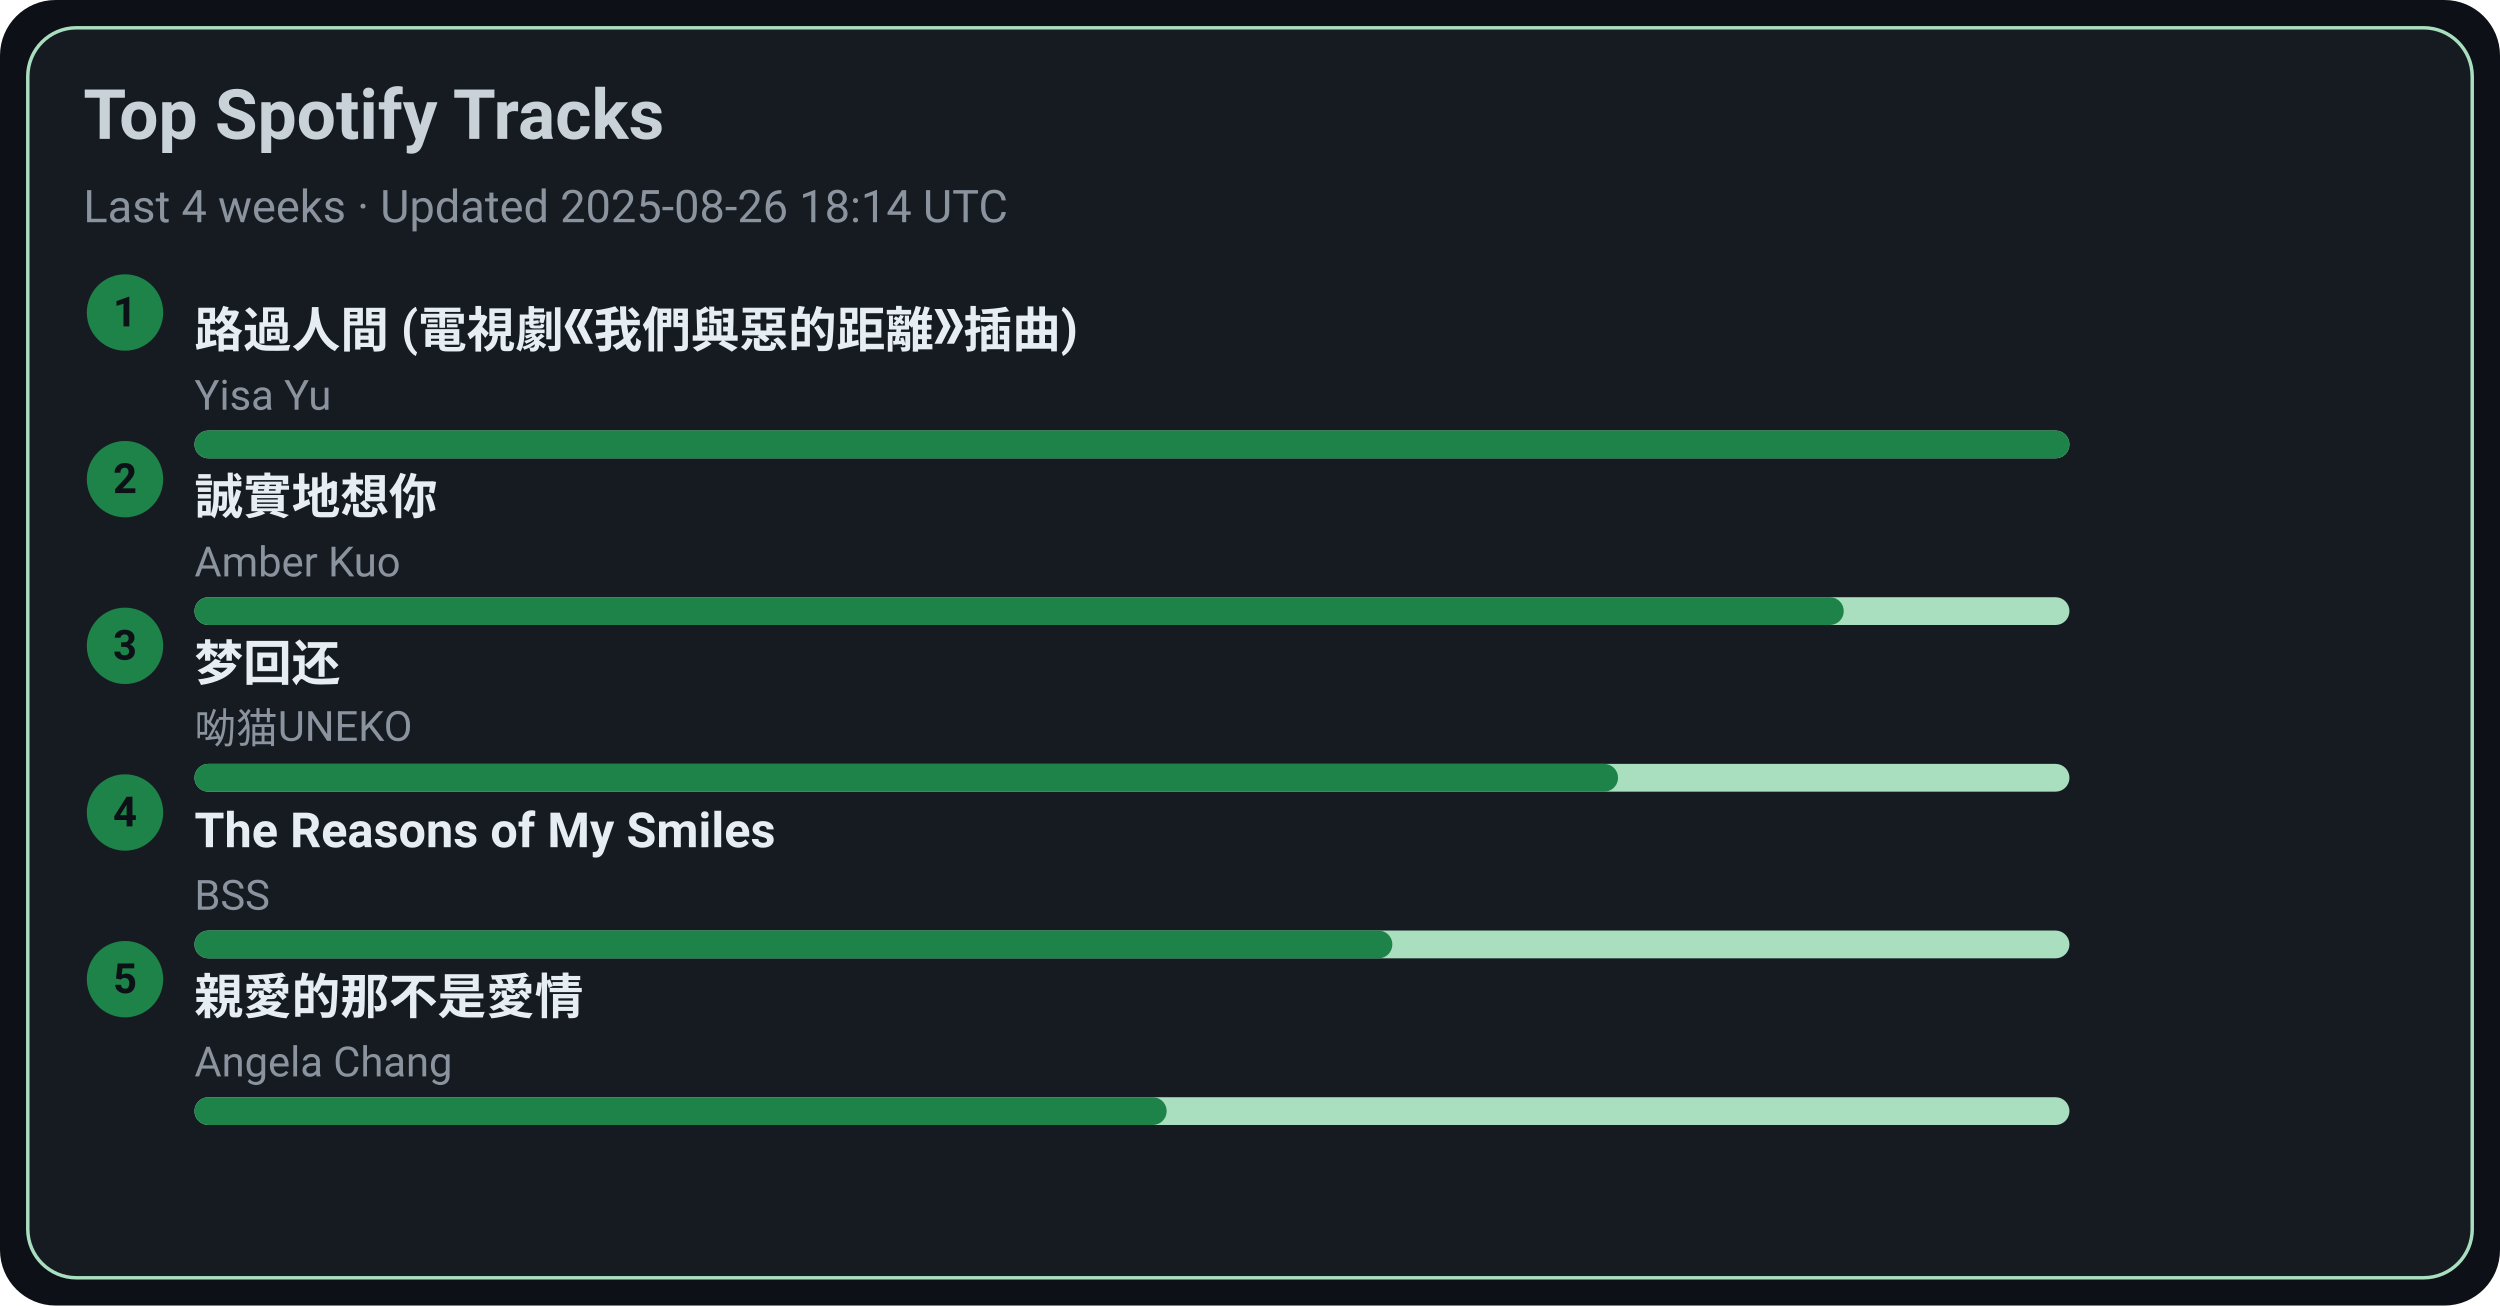
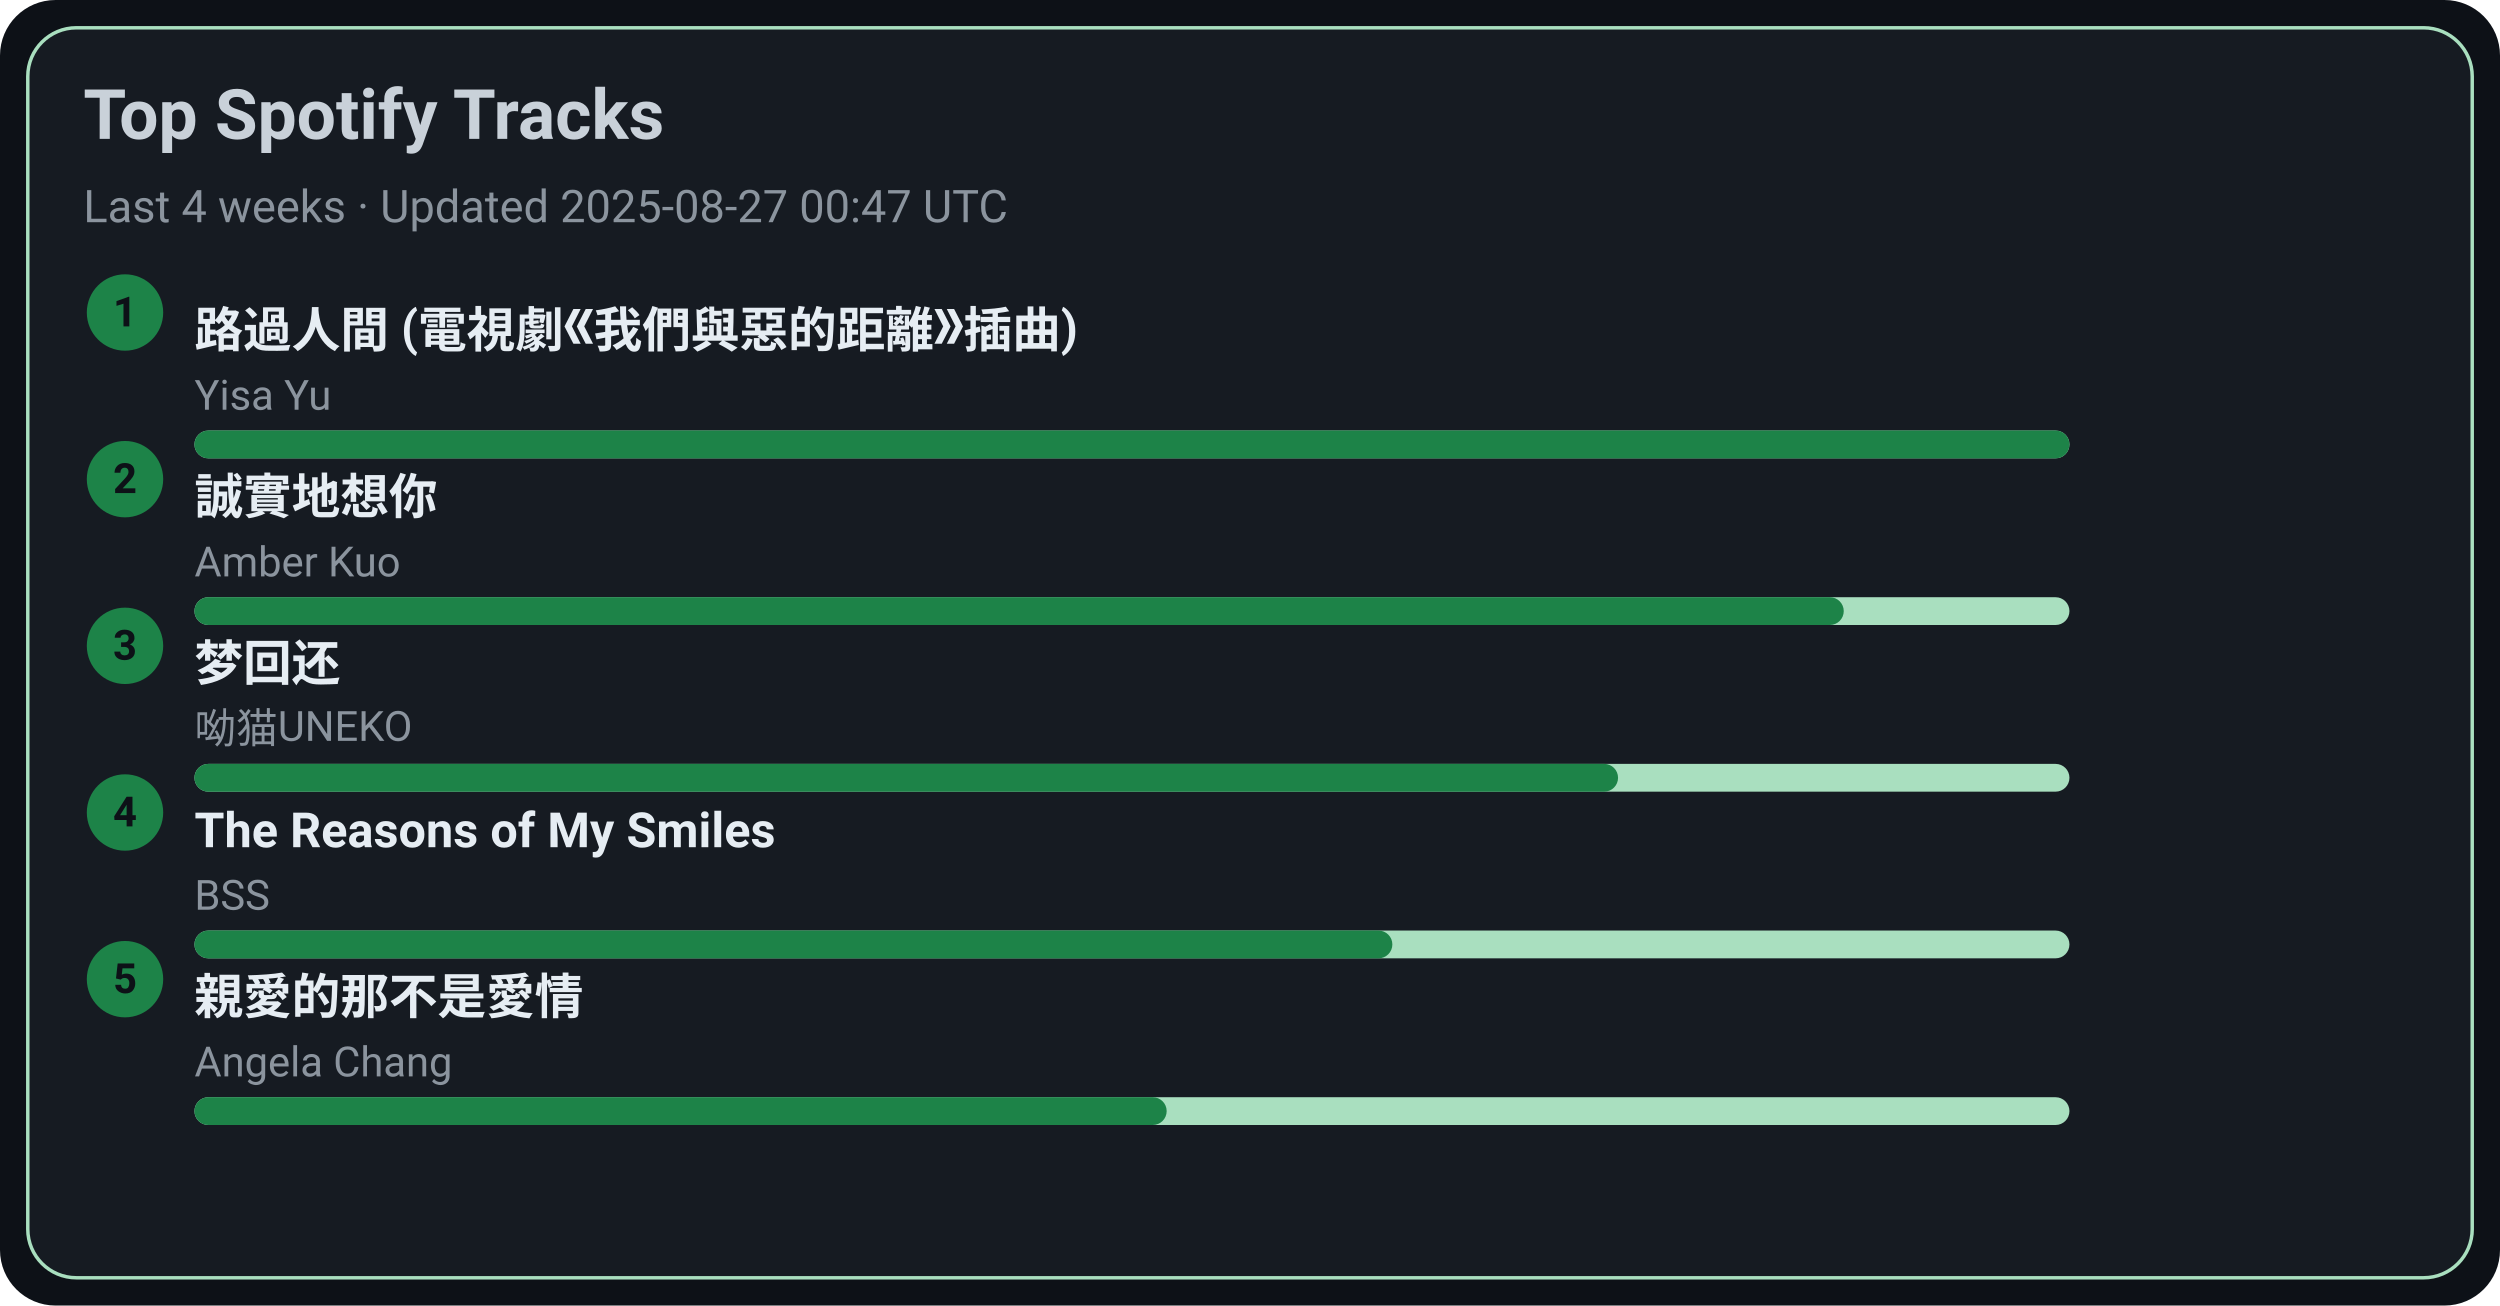
<svg xmlns="http://www.w3.org/2000/svg" width="720" height="376" viewBox="0 0 720 376">
  <style>text{font-family:-apple-system,BlinkMacSystemFont,Segoe UI,Roboto,Ubuntu,Helvetica Neue,Arial,Noto Sans,sans-serif}</style>
  <rect width="720" height="376" rx="16" fill="#0d1117" />
  <rect x="8" y="8" width="704" height="360" rx="14" fill="#161b22" stroke="#A9DFBF" />
  <text x="24" y="40" font-size="20" fill="#c9d1d9" font-weight="600">Top Spotify Tracks</text>
-   <text x="24" y="64" font-size="13" fill="#8b949e">Last 4 weeks · Updated 2025-08-26 18:14 UTC</text>
+   <text x="24" y="64" font-size="13" fill="#8b949e">Last 4 weeks · Updated 2025-08-27 00:47 UTC</text>
  <circle cx="36" cy="90" r="11" fill="#1D8348" />
  <text x="36" y="94" text-anchor="middle" font-size="12" fill="#0d1117" font-weight="700">1</text>
  <a href="https://open.spotify.com/track/1ZSleGniKMWNrWvK5cGALO" target="_blank" rel="noopener noreferrer">
    <text x="56" y="100" font-size="14" fill="#e6edf3" font-weight="600">路過人間 (電視劇《我們與惡的距離》插曲)</text>
  </a>
  <text x="56" y="118" font-size="12" fill="#8b949e">Yisa Yu</text>
  <rect x="56" y="124" width="540" height="8" rx="4" fill="#A9DFBF" />
  <rect x="56" y="124" width="540" height="8" rx="4" fill="#1D8348" />
  <circle cx="36" cy="138" r="11" fill="#1D8348" />
  <text x="36" y="142" text-anchor="middle" font-size="12" fill="#0d1117" font-weight="700">2</text>
  <a href="https://open.spotify.com/track/1SPZzj8QzOwZoAGKXMGLGJ" target="_blank" rel="noopener noreferrer">
    <text x="56" y="148" font-size="14" fill="#e6edf3" font-weight="600">誠實地想你</text>
  </a>
  <text x="56" y="166" font-size="12" fill="#8b949e">Amber Kuo</text>
  <rect x="56" y="172" width="540" height="8" rx="4" fill="#A9DFBF" />
  <rect x="56" y="172" width="475" height="8" rx="4" fill="#1D8348" />
  <circle cx="36" cy="186" r="11" fill="#1D8348" />
  <text x="36" y="190" text-anchor="middle" font-size="12" fill="#0d1117" font-weight="700">3</text>
  <a href="https://open.spotify.com/track/6jTK3YxlFysC8g0Ye9tbPK" target="_blank" rel="noopener noreferrer">
    <text x="56" y="196" font-size="14" fill="#e6edf3" font-weight="600">梦回还</text>
  </a>
  <text x="56" y="214" font-size="12" fill="#8b949e">呦猫UNEKO</text>
  <rect x="56" y="220" width="540" height="8" rx="4" fill="#A9DFBF" />
  <rect x="56" y="220" width="410" height="8" rx="4" fill="#1D8348" />
  <circle cx="36" cy="234" r="11" fill="#1D8348" />
  <text x="36" y="238" text-anchor="middle" font-size="12" fill="#0d1117" font-weight="700">4</text>
  <a href="https://open.spotify.com/track/1amowbJ9HHFFSFdg2ubM7G" target="_blank" rel="noopener noreferrer">
    <text x="56" y="244" font-size="14" fill="#e6edf3" font-weight="600">The Reasons of My Smiles</text>
  </a>
  <text x="56" y="262" font-size="12" fill="#8b949e">BSS</text>
  <rect x="56" y="268" width="540" height="8" rx="4" fill="#A9DFBF" />
  <rect x="56" y="268" width="345" height="8" rx="4" fill="#1D8348" />
  <circle cx="36" cy="282" r="11" fill="#1D8348" />
  <text x="36" y="286" text-anchor="middle" font-size="12" fill="#0d1117" font-weight="700">5</text>
  <a href="https://open.spotify.com/track/1MAv2SJPGVVDHyFlhflmYR" target="_blank" rel="noopener noreferrer">
    <text x="56" y="292" font-size="14" fill="#e6edf3" font-weight="600">親愛的那不是愛情</text>
  </a>
  <text x="56" y="310" font-size="12" fill="#8b949e">Angela Chang</text>
  <rect x="56" y="316" width="540" height="8" rx="4" fill="#A9DFBF" />
  <rect x="56" y="316" width="280" height="8" rx="4" fill="#1D8348" />
</svg>
